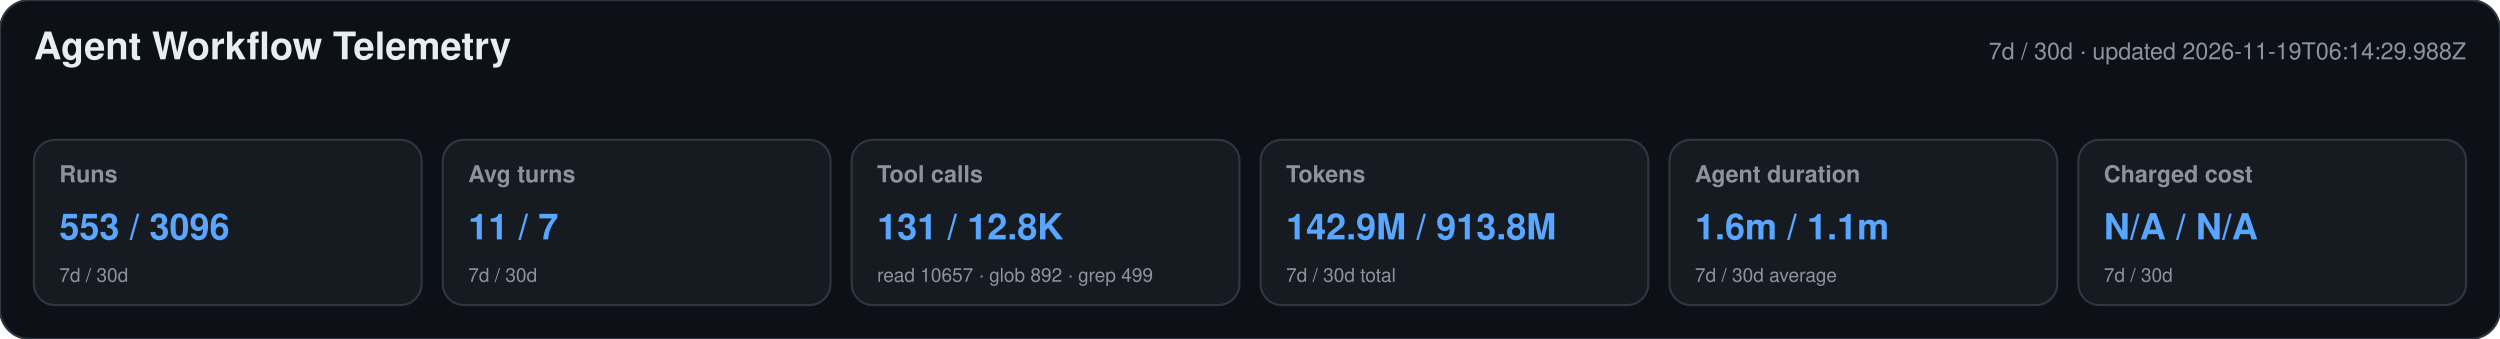
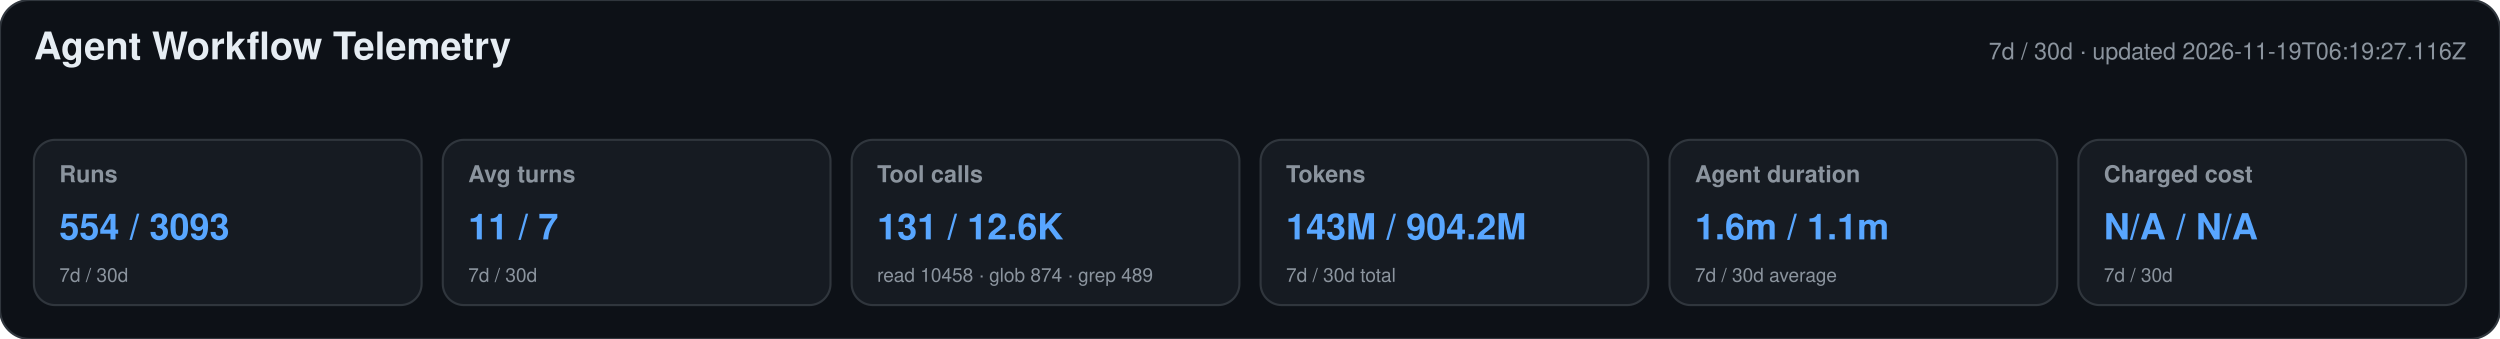
<svg xmlns="http://www.w3.org/2000/svg" width="1180" height="160" viewBox="0 0 1180 160" role="img" aria-labelledby="title desc">
  <style>text{font-family:-apple-system,BlinkMacSystemFont,"Segoe UI",Helvetica,Arial,sans-serif}.heading{font-size:18px;font-weight:650;fill:#e6edf3}.meta,.label,.secondary{fill:#8b949e}.meta,.label{font-size:11px}.label{font-weight:600}.primary{font-size:17px;font-weight:700;fill:#58a6ff}.secondary{font-size:9px}</style>
  <rect width="1180" height="160" rx="14" fill="#0d1117" stroke="#30363d" />
  <text x="16" y="28" class="heading">Agent Workflow Telemetry</text>
-   <text x="1164" y="28" text-anchor="end" class="meta">7d / 30d · updated 2026-11-19T06:14:29.988Z</text>
+   <text x="1164" y="28" text-anchor="end" class="meta">7d / 30d · updated 2026-11-19T06:19:27.116Z</text>
  <g>
    <rect x="16" y="66" width="183" height="78" rx="10" fill="#161b22" stroke="#30363d" />
    <text x="28" y="86" class="label">Runs</text>
-     <text x="28" y="113" class="primary">553 / 3096</text>
+     <text x="28" y="113" class="primary">554 / 3093</text>
    <text x="28" y="133" class="secondary">7d / 30d</text>
  </g>
  <g>
    <rect x="209" y="66" width="183" height="78" rx="10" fill="#161b22" stroke="#30363d" />
    <text x="221" y="86" class="label">Avg turns</text>
    <text x="221" y="113" class="primary">11 / 7</text>
    <text x="221" y="133" class="secondary">7d / 30d</text>
  </g>
  <g>
    <rect x="402" y="66" width="183" height="78" rx="10" fill="#161b22" stroke="#30363d" />
    <text x="414" y="86" class="label">Tool calls</text>
-     <text x="414" y="113" class="primary">131 / 12.8K</text>
-     <text x="414" y="133" class="secondary">read 10657 · glob 892 · grep 499</text>
+     <text x="414" y="113" class="primary">131 / 12.6K</text>
+     <text x="414" y="133" class="secondary">read 10458 · glob 874 · grep 489</text>
  </g>
  <g>
    <rect x="595" y="66" width="183" height="78" rx="10" fill="#161b22" stroke="#30363d" />
    <text x="607" y="86" class="label">Tokens</text>
-     <text x="607" y="113" class="primary">142.9M / 913.8M</text>
+     <text x="607" y="113" class="primary">143M / 904.2M</text>
    <text x="607" y="133" class="secondary">7d / 30d total</text>
  </g>
  <g>
    <rect x="788" y="66" width="183" height="78" rx="10" fill="#161b22" stroke="#30363d" />
    <text x="800" y="86" class="label">Agent duration</text>
    <text x="800" y="113" class="primary">1.6m / 1.1m</text>
    <text x="800" y="133" class="secondary">7d / 30d average</text>
  </g>
  <g>
    <rect x="981" y="66" width="183" height="78" rx="10" fill="#161b22" stroke="#30363d" />
    <text x="993" y="86" class="label">Charged cost</text>
    <text x="993" y="113" class="primary">N/A / N/A</text>
    <text x="993" y="133" class="secondary">7d / 30d</text>
  </g>
</svg>
